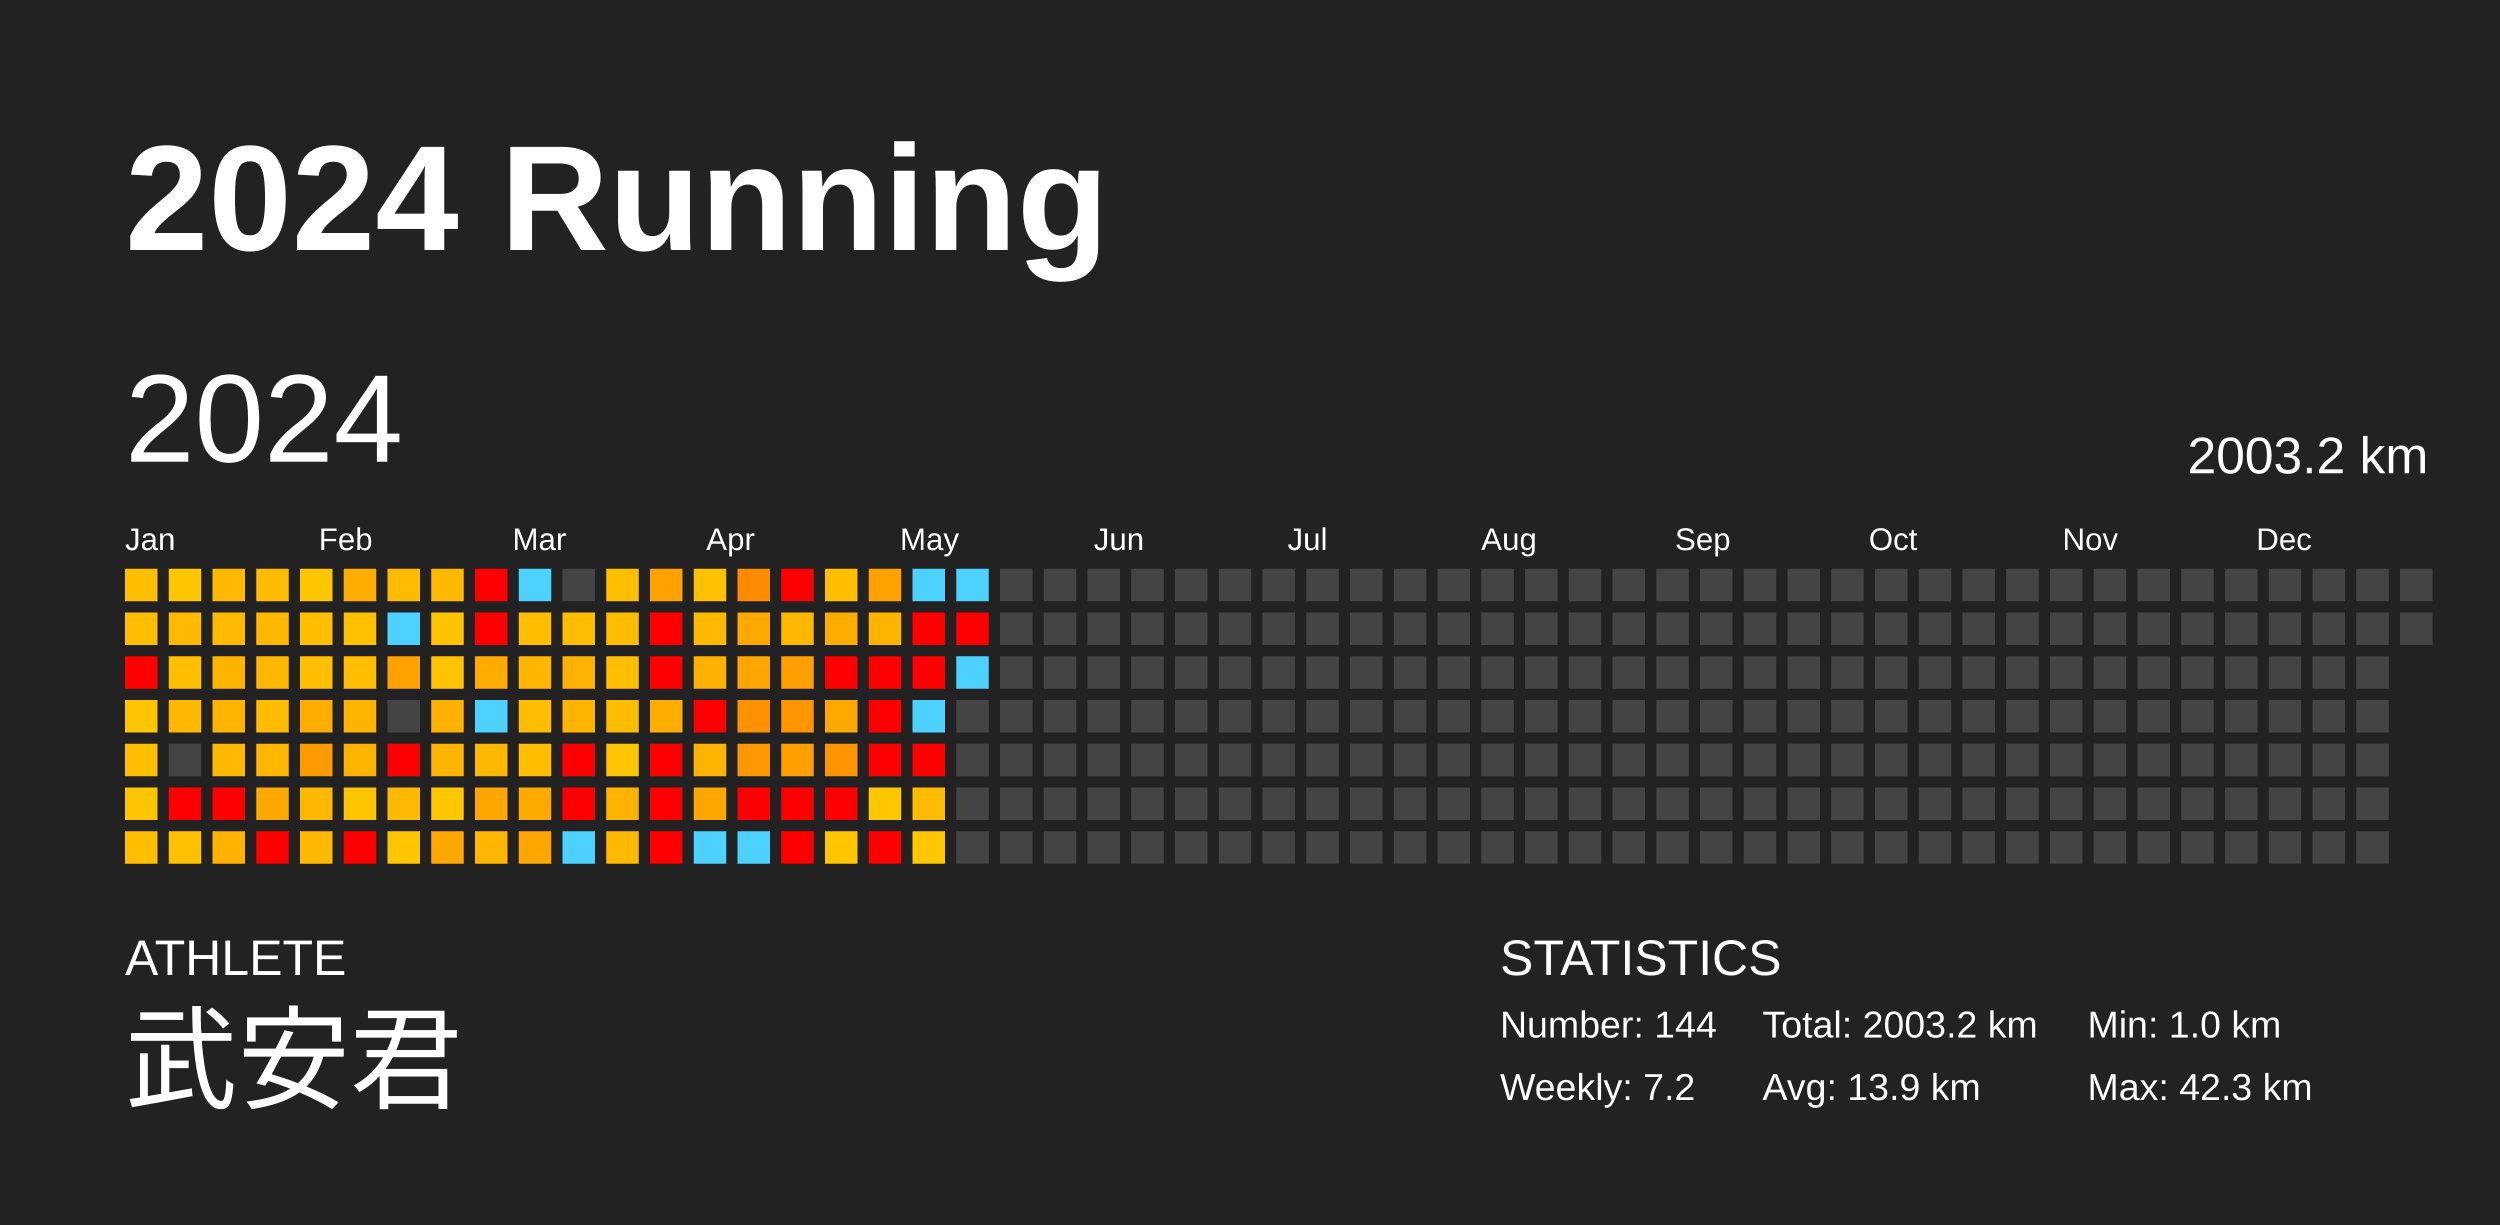
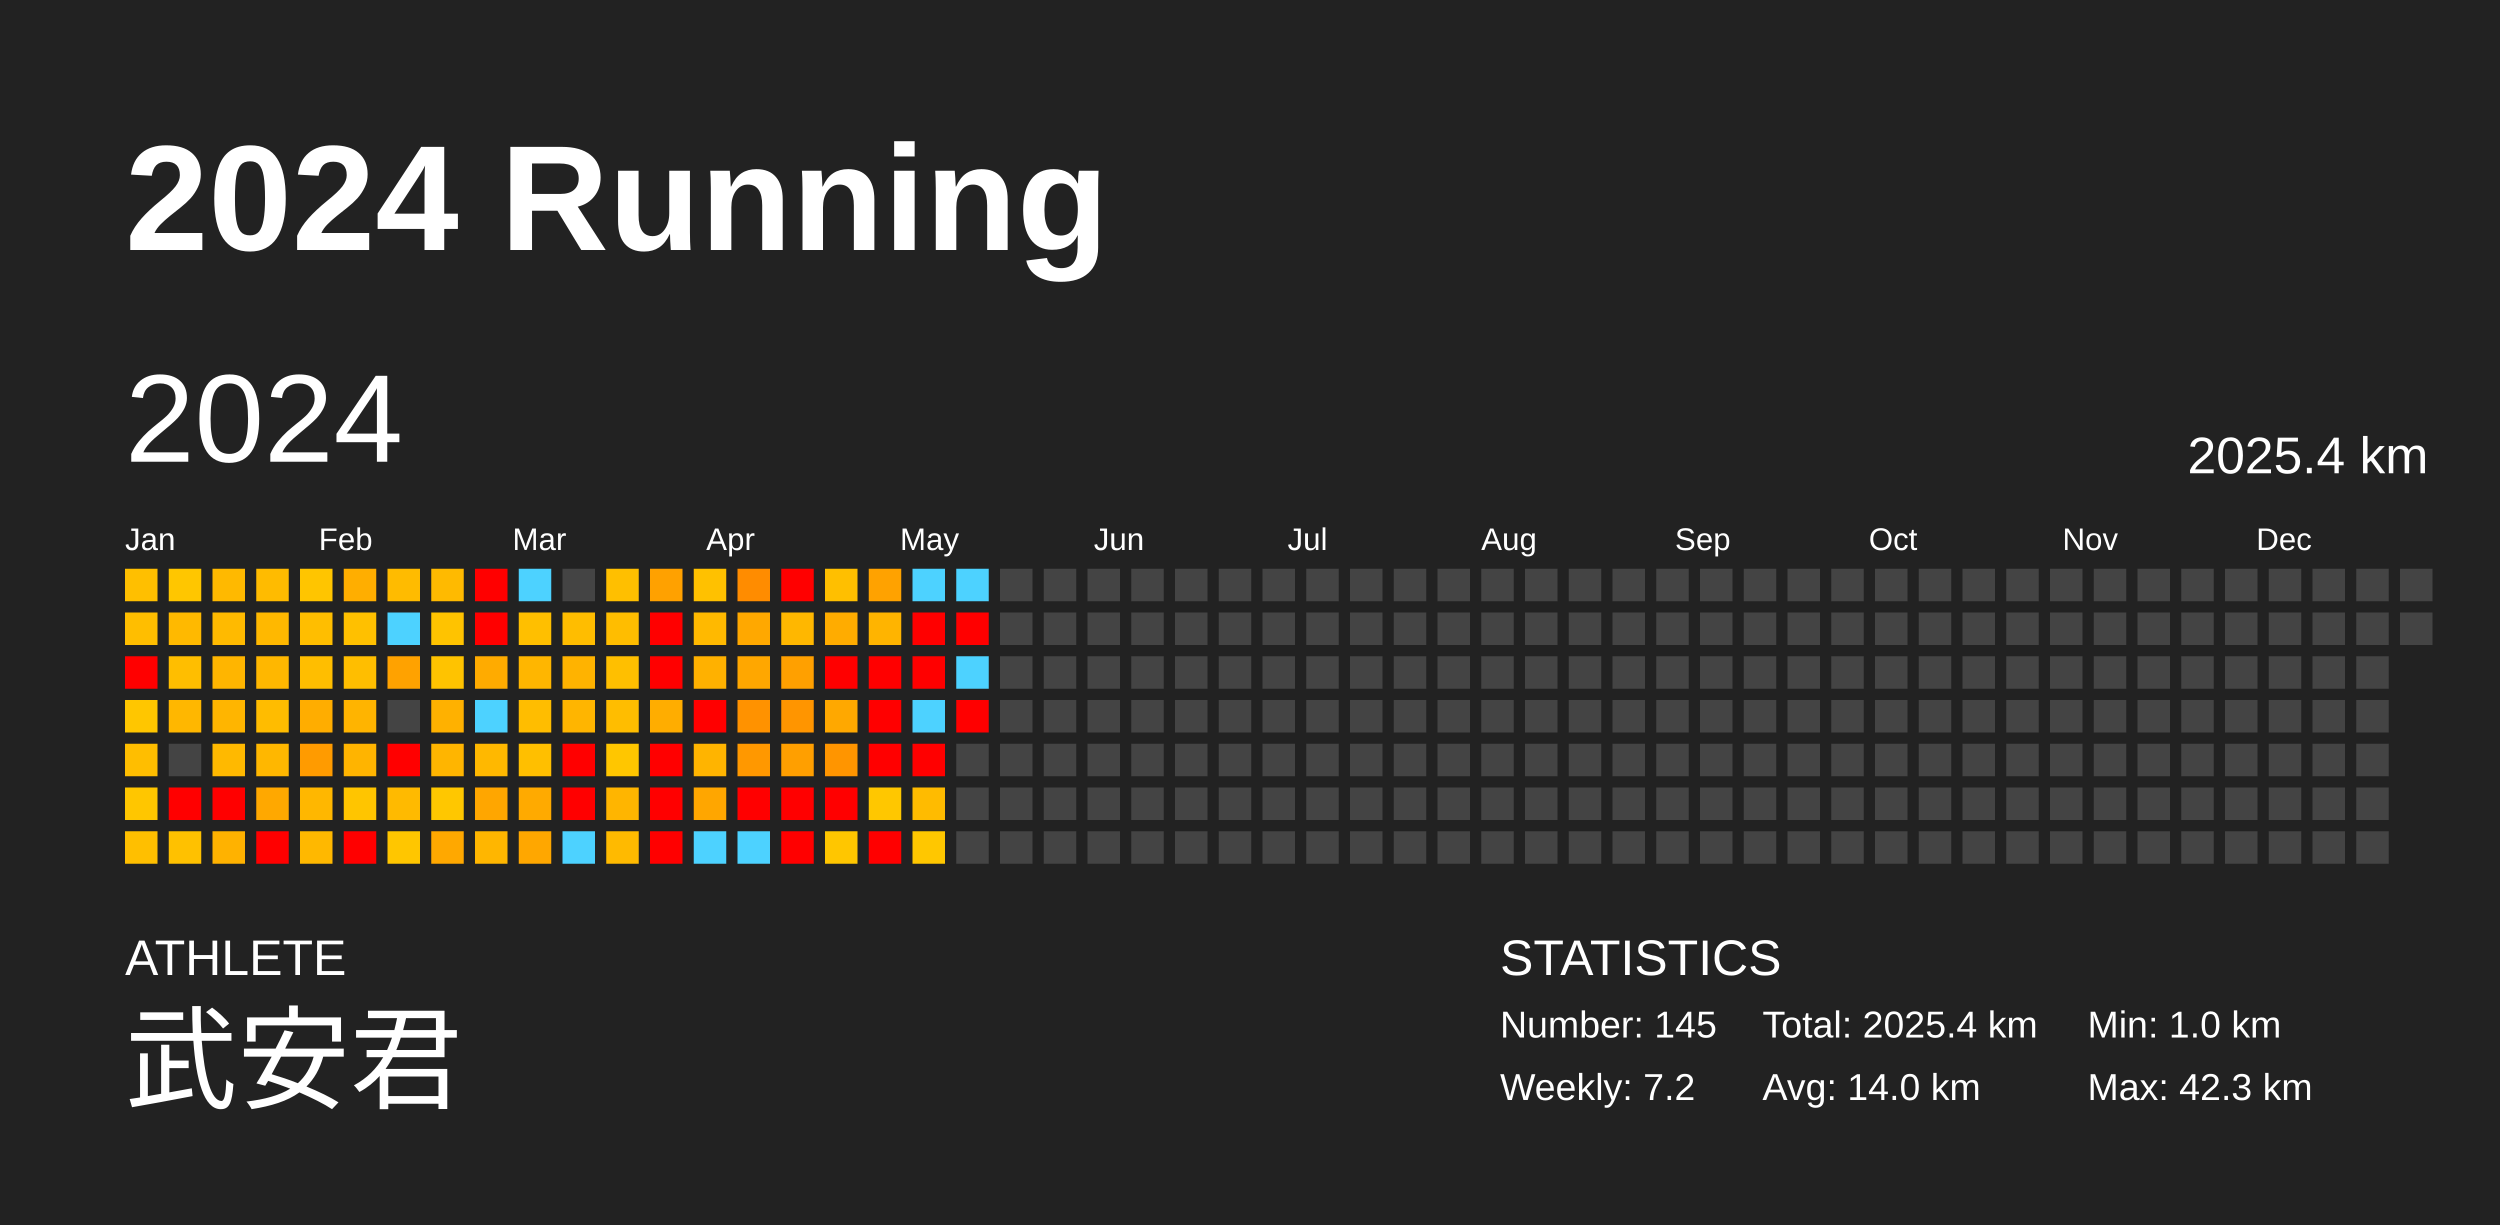
<svg xmlns="http://www.w3.org/2000/svg" baseProfile="full" height="98mm" version="1.1" viewBox="0,0,200,98" width="200mm">
  <defs />
  <rect fill="#222222" height="98" width="200" x="0" y="0" />
  <text fill="#FFFFFF" style="font-size:12px; font-family:Arial; font-weight:bold;" x="10" y="20">2024 Running</text>
  <text fill="#FFFFFF" style="font-size:4px; font-family:Arial" x="10" y="78">ATHLETE</text>
  <text fill="#FFFFFF" style="font-size:9px; font-family:Arial" x="10" y="88">武安君</text>
  <text fill="#FFFFFF" style="font-size:4px; font-family:Arial" x="120" y="78">STATISTICS</text>
-   <text fill="#FFFFFF" style="font-size:3px; font-family:Arial" x="120" y="83">Number: 144</text>
+   <text fill="#FFFFFF" style="font-size:3px; font-family:Arial" x="120" y="83">Number: 145</text>
  <text fill="#FFFFFF" style="font-size:3px; font-family:Arial" x="120" y="88">Weekly: 7.2</text>
-   <text fill="#FFFFFF" style="font-size:3px; font-family:Arial" x="141" y="83">Total: 2003.2 km</text>
-   <text fill="#FFFFFF" style="font-size:3px; font-family:Arial" x="141" y="88">Avg: 13.9 km</text>
+   <text fill="#FFFFFF" style="font-size:3px; font-family:Arial" x="141" y="83">Total: 2025.4 km</text>
+   <text fill="#FFFFFF" style="font-size:3px; font-family:Arial" x="141" y="88">Avg: 14.0 km</text>
  <text fill="#FFFFFF" style="font-size:3px; font-family:Arial" x="167" y="83">Min: 1.0 km</text>
  <text fill="#FFFFFF" style="font-size:3px; font-family:Arial" x="167" y="88">Max: 42.3 km</text>
  <text dominant-baseline="hanging" fill="#FFFFFF" style="font-size:10.0px; font-family:Arial;" x="10" y="30">2024</text>
-   <text dominant-baseline="hanging" fill="#FFFFFF" style="font-size:4.125px; font-family:Arial;" x="175" y="35">2003.2 km</text>
+   <text dominant-baseline="hanging" fill="#FFFFFF" style="font-size:4.125px; font-family:Arial;" x="175" y="35">2025.4 km</text>
  <text fill="#FFFFFF" style="font-size:2.5px; font-family:Arial" x="10.0" y="44">Jan</text>
  <text fill="#FFFFFF" style="font-size:2.5px; font-family:Arial" x="25.5" y="44">Feb</text>
  <text fill="#FFFFFF" style="font-size:2.5px; font-family:Arial" x="41.0" y="44">Mar</text>
  <text fill="#FFFFFF" style="font-size:2.5px; font-family:Arial" x="56.5" y="44">Apr</text>
  <text fill="#FFFFFF" style="font-size:2.5px; font-family:Arial" x="72.0" y="44">May</text>
  <text fill="#FFFFFF" style="font-size:2.5px; font-family:Arial" x="87.5" y="44">Jun</text>
  <text fill="#FFFFFF" style="font-size:2.5px; font-family:Arial" x="103.0" y="44">Jul</text>
  <text fill="#FFFFFF" style="font-size:2.5px; font-family:Arial" x="118.5" y="44">Aug</text>
  <text fill="#FFFFFF" style="font-size:2.5px; font-family:Arial" x="134.0" y="44">Sep</text>
  <text fill="#FFFFFF" style="font-size:2.5px; font-family:Arial" x="149.5" y="44">Oct</text>
  <text fill="#FFFFFF" style="font-size:2.5px; font-family:Arial" x="165.0" y="44">Nov</text>
  <text fill="#FFFFFF" style="font-size:2.5px; font-family:Arial" x="180.5" y="44">Dec</text>
  <rect fill="#ffbf00" height="2.6" width="2.6" x="10.0" y="45.5" />
  <rect fill="#ffbe00" height="2.6" width="2.6" x="10.0" y="49.0" />
  <rect fill="red" height="2.6" width="2.6" x="10.0" y="52.5" />
  <rect fill="#ffc600" height="2.6" width="2.6" x="10.0" y="56.0" />
  <rect fill="#ffbe00" height="2.6" width="2.6" x="10.0" y="59.5" />
  <rect fill="#ffc600" height="2.6" width="2.6" x="10.0" y="63.0" />
  <rect fill="#ffbf00" height="2.6" width="2.6" x="10.0" y="66.5" />
  <rect fill="#ffc600" height="2.6" width="2.6" x="13.5" y="45.5" />
  <rect fill="#ffb900" height="2.6" width="2.6" x="13.5" y="49.0" />
  <rect fill="#ffbe00" height="2.6" width="2.6" x="13.5" y="52.5" />
  <rect fill="#ffb700" height="2.6" width="2.6" x="13.5" y="56.0" />
  <rect fill="#444444" height="2.6" width="2.6" x="13.5" y="59.5" />
  <rect fill="red" height="2.6" width="2.6" x="13.5" y="63.0" />
  <rect fill="#ffc100" height="2.6" width="2.6" x="13.5" y="66.5" />
  <rect fill="#ffb900" height="2.6" width="2.6" x="17.0" y="45.5" />
  <rect fill="#ffba00" height="2.6" width="2.6" x="17.0" y="49.0" />
  <rect fill="#ffb500" height="2.6" width="2.6" x="17.0" y="52.5" />
  <rect fill="#ffb500" height="2.6" width="2.6" x="17.0" y="56.0" />
  <rect fill="#ffb900" height="2.6" width="2.6" x="17.0" y="59.5" />
  <rect fill="red" height="2.6" width="2.6" x="17.0" y="63.0" />
  <rect fill="#ffb200" height="2.6" width="2.6" x="17.0" y="66.5" />
  <rect fill="#ffbb00" height="2.6" width="2.6" x="20.5" y="45.5" />
  <rect fill="#ffb800" height="2.6" width="2.6" x="20.5" y="49.0" />
  <rect fill="#ffb700" height="2.6" width="2.6" x="20.5" y="52.5" />
  <rect fill="#ffbc00" height="2.6" width="2.6" x="20.5" y="56.0" />
  <rect fill="#ffb700" height="2.6" width="2.6" x="20.5" y="59.5" />
  <rect fill="#ffa800" height="2.6" width="2.6" x="20.5" y="63.0" />
  <rect fill="red" height="2.6" width="2.6" x="20.5" y="66.5" />
  <rect fill="#ffc500" height="2.6" width="2.6" x="24.0" y="45.5" />
  <rect fill="#ffbe00" height="2.6" width="2.6" x="24.0" y="49.0" />
  <rect fill="#ffbe00" height="2.6" width="2.6" x="24.0" y="52.5" />
  <rect fill="#ffad00" height="2.6" width="2.6" x="24.0" y="56.0" />
  <rect fill="#ff9b00" height="2.6" width="2.6" x="24.0" y="59.5" />
  <rect fill="#ffb700" height="2.6" width="2.6" x="24.0" y="63.0" />
  <rect fill="#ffb800" height="2.6" width="2.6" x="24.0" y="66.5" />
  <rect fill="#ffae00" height="2.6" width="2.6" x="27.5" y="45.5" />
  <rect fill="#ffc000" height="2.6" width="2.6" x="27.5" y="49.0" />
  <rect fill="#ffbe00" height="2.6" width="2.6" x="27.5" y="52.5" />
  <rect fill="#ffb400" height="2.6" width="2.6" x="27.5" y="56.0" />
  <rect fill="#ffb400" height="2.6" width="2.6" x="27.5" y="59.5" />
  <rect fill="#ffc500" height="2.6" width="2.6" x="27.5" y="63.0" />
  <rect fill="red" height="2.6" width="2.6" x="27.5" y="66.5" />
  <rect fill="#ffbb00" height="2.6" width="2.6" x="31.0" y="45.5" />
  <rect fill="#4dd2ff" height="2.6" width="2.6" x="31.0" y="49.0" />
  <rect fill="#ffa200" height="2.6" width="2.6" x="31.0" y="52.5" />
  <rect fill="#444444" height="2.6" width="2.6" x="31.0" y="56.0" />
  <rect fill="red" height="2.6" width="2.6" x="31.0" y="59.5" />
  <rect fill="#ffba00" height="2.6" width="2.6" x="31.0" y="63.0" />
  <rect fill="#ffc600" height="2.6" width="2.6" x="31.0" y="66.5" />
  <rect fill="#ffba00" height="2.6" width="2.6" x="34.5" y="45.5" />
  <rect fill="#ffc300" height="2.6" width="2.6" x="34.5" y="49.0" />
  <rect fill="#ffc300" height="2.6" width="2.6" x="34.5" y="52.5" />
  <rect fill="#ffb100" height="2.6" width="2.6" x="34.5" y="56.0" />
  <rect fill="#ffb500" height="2.6" width="2.6" x="34.5" y="59.5" />
  <rect fill="#ffc700" height="2.6" width="2.6" x="34.5" y="63.0" />
  <rect fill="#ffa800" height="2.6" width="2.6" x="34.5" y="66.5" />
  <rect fill="red" height="2.6" width="2.6" x="38.0" y="45.5" />
  <rect fill="red" height="2.6" width="2.6" x="38.0" y="49.0" />
  <rect fill="#ffab00" height="2.6" width="2.6" x="38.0" y="52.5" />
  <rect fill="#4dd2ff" height="2.6" width="2.6" x="38.0" y="56.0" />
  <rect fill="#ffb800" height="2.6" width="2.6" x="38.0" y="59.5" />
  <rect fill="#ffa600" height="2.6" width="2.6" x="38.0" y="63.0" />
  <rect fill="#ffb600" height="2.6" width="2.6" x="38.0" y="66.5" />
  <rect fill="#4dd2ff" height="2.6" width="2.6" x="41.5" y="45.5" />
  <rect fill="#ffbf00" height="2.6" width="2.6" x="41.5" y="49.0" />
  <rect fill="#ffb600" height="2.6" width="2.6" x="41.5" y="52.5" />
  <rect fill="#ffbd00" height="2.6" width="2.6" x="41.5" y="56.0" />
  <rect fill="#ffbf00" height="2.6" width="2.6" x="41.5" y="59.5" />
  <rect fill="#ffaa00" height="2.6" width="2.6" x="41.5" y="63.0" />
  <rect fill="#ffa700" height="2.6" width="2.6" x="41.5" y="66.5" />
  <rect fill="#444444" height="2.6" width="2.6" x="45.0" y="45.5" />
  <rect fill="#ffbd00" height="2.6" width="2.6" x="45.0" y="49.0" />
  <rect fill="#ffb300" height="2.6" width="2.6" x="45.0" y="52.5" />
  <rect fill="#ffb500" height="2.6" width="2.6" x="45.0" y="56.0" />
  <rect fill="red" height="2.6" width="2.6" x="45.0" y="59.5" />
  <rect fill="red" height="2.6" width="2.6" x="45.0" y="63.0" />
  <rect fill="#4dd2ff" height="2.6" width="2.6" x="45.0" y="66.5" />
  <rect fill="#ffbf00" height="2.6" width="2.6" x="48.5" y="45.5" />
  <rect fill="#ffbd00" height="2.6" width="2.6" x="48.5" y="49.0" />
  <rect fill="#ffbf00" height="2.6" width="2.6" x="48.5" y="52.5" />
  <rect fill="#ffbd00" height="2.6" width="2.6" x="48.5" y="56.0" />
  <rect fill="#ffc600" height="2.6" width="2.6" x="48.5" y="59.5" />
  <rect fill="#ffb500" height="2.6" width="2.6" x="48.5" y="63.0" />
  <rect fill="#ffba00" height="2.6" width="2.6" x="48.5" y="66.5" />
  <rect fill="#ffa100" height="2.6" width="2.6" x="52.0" y="45.5" />
  <rect fill="red" height="2.6" width="2.6" x="52.0" y="49.0" />
  <rect fill="red" height="2.6" width="2.6" x="52.0" y="52.5" />
  <rect fill="#ffad00" height="2.6" width="2.6" x="52.0" y="56.0" />
  <rect fill="red" height="2.6" width="2.6" x="52.0" y="59.5" />
  <rect fill="red" height="2.6" width="2.6" x="52.0" y="63.0" />
  <rect fill="red" height="2.6" width="2.6" x="52.0" y="66.5" />
  <rect fill="#ffc100" height="2.6" width="2.6" x="55.5" y="45.5" />
  <rect fill="#ffb900" height="2.6" width="2.6" x="55.5" y="49.0" />
  <rect fill="#ffb100" height="2.6" width="2.6" x="55.5" y="52.5" />
  <rect fill="red" height="2.6" width="2.6" x="55.5" y="56.0" />
  <rect fill="#ffb400" height="2.6" width="2.6" x="55.5" y="59.5" />
  <rect fill="#ffa600" height="2.6" width="2.6" x="55.5" y="63.0" />
  <rect fill="#4dd2ff" height="2.6" width="2.6" x="55.5" y="66.5" />
  <rect fill="#ff8c00" height="2.6" width="2.6" x="59.0" y="45.5" />
  <rect fill="#ffa800" height="2.6" width="2.6" x="59.0" y="49.0" />
  <rect fill="#ffa700" height="2.6" width="2.6" x="59.0" y="52.5" />
  <rect fill="#ff9200" height="2.6" width="2.6" x="59.0" y="56.0" />
  <rect fill="#ff9800" height="2.6" width="2.6" x="59.0" y="59.5" />
  <rect fill="red" height="2.6" width="2.6" x="59.0" y="63.0" />
  <rect fill="#4dd2ff" height="2.6" width="2.6" x="59.0" y="66.5" />
  <rect fill="red" height="2.6" width="2.6" x="62.5" y="45.5" />
  <rect fill="#ffb700" height="2.6" width="2.6" x="62.5" y="49.0" />
  <rect fill="#ffa000" height="2.6" width="2.6" x="62.5" y="52.5" />
  <rect fill="#ff9500" height="2.6" width="2.6" x="62.5" y="56.0" />
  <rect fill="#ff9f00" height="2.6" width="2.6" x="62.5" y="59.5" />
  <rect fill="red" height="2.6" width="2.6" x="62.5" y="63.0" />
  <rect fill="red" height="2.6" width="2.6" x="62.5" y="66.5" />
  <rect fill="#ffbf00" height="2.6" width="2.6" x="66.0" y="45.5" />
  <rect fill="#ffac00" height="2.6" width="2.6" x="66.0" y="49.0" />
  <rect fill="red" height="2.6" width="2.6" x="66.0" y="52.5" />
  <rect fill="#ffa800" height="2.6" width="2.6" x="66.0" y="56.0" />
  <rect fill="#ff9500" height="2.6" width="2.6" x="66.0" y="59.5" />
  <rect fill="red" height="2.6" width="2.6" x="66.0" y="63.0" />
  <rect fill="#ffc600" height="2.6" width="2.6" x="66.0" y="66.5" />
  <rect fill="#ffa200" height="2.6" width="2.6" x="69.5" y="45.5" />
  <rect fill="#ffb400" height="2.6" width="2.6" x="69.5" y="49.0" />
  <rect fill="red" height="2.6" width="2.6" x="69.5" y="52.5" />
  <rect fill="red" height="2.6" width="2.6" x="69.5" y="56.0" />
  <rect fill="red" height="2.6" width="2.6" x="69.5" y="59.5" />
  <rect fill="#ffc700" height="2.6" width="2.6" x="69.5" y="63.0" />
  <rect fill="red" height="2.6" width="2.6" x="69.5" y="66.5" />
  <rect fill="#4dd2ff" height="2.6" width="2.6" x="73.0" y="45.5" />
  <rect fill="red" height="2.6" width="2.6" x="73.0" y="49.0" />
  <rect fill="red" height="2.6" width="2.6" x="73.0" y="52.5" />
  <rect fill="#4dd2ff" height="2.6" width="2.6" x="73.0" y="56.0" />
  <rect fill="red" height="2.6" width="2.6" x="73.0" y="59.5" />
  <rect fill="#ffbb00" height="2.6" width="2.6" x="73.0" y="63.0" />
  <rect fill="#ffc700" height="2.6" width="2.6" x="73.0" y="66.5" />
  <rect fill="#4dd2ff" height="2.6" width="2.6" x="76.5" y="45.5" />
  <rect fill="red" height="2.6" width="2.6" x="76.5" y="49.0" />
  <rect fill="#4dd2ff" height="2.6" width="2.6" x="76.5" y="52.5" />
-   <rect fill="#444444" height="2.6" width="2.6" x="76.5" y="56.0" />
+   <rect fill="red" height="2.6" width="2.6" x="76.5" y="56.0" />
  <rect fill="#444444" height="2.6" width="2.6" x="76.5" y="59.5" />
  <rect fill="#444444" height="2.6" width="2.6" x="76.5" y="63.0" />
  <rect fill="#444444" height="2.6" width="2.6" x="76.5" y="66.5" />
  <rect fill="#444444" height="2.6" width="2.6" x="80.0" y="45.5" />
  <rect fill="#444444" height="2.6" width="2.6" x="80.0" y="49.0" />
  <rect fill="#444444" height="2.6" width="2.6" x="80.0" y="52.5" />
  <rect fill="#444444" height="2.6" width="2.6" x="80.0" y="56.0" />
  <rect fill="#444444" height="2.6" width="2.6" x="80.0" y="59.5" />
  <rect fill="#444444" height="2.6" width="2.6" x="80.0" y="63.0" />
  <rect fill="#444444" height="2.6" width="2.6" x="80.0" y="66.5" />
  <rect fill="#444444" height="2.6" width="2.6" x="83.5" y="45.5" />
  <rect fill="#444444" height="2.6" width="2.6" x="83.5" y="49.0" />
  <rect fill="#444444" height="2.6" width="2.6" x="83.5" y="52.5" />
  <rect fill="#444444" height="2.6" width="2.6" x="83.5" y="56.0" />
  <rect fill="#444444" height="2.6" width="2.6" x="83.5" y="59.5" />
  <rect fill="#444444" height="2.6" width="2.6" x="83.5" y="63.0" />
  <rect fill="#444444" height="2.6" width="2.6" x="83.5" y="66.5" />
  <rect fill="#444444" height="2.6" width="2.6" x="87.0" y="45.5" />
  <rect fill="#444444" height="2.6" width="2.6" x="87.0" y="49.0" />
  <rect fill="#444444" height="2.6" width="2.6" x="87.0" y="52.5" />
  <rect fill="#444444" height="2.6" width="2.6" x="87.0" y="56.0" />
  <rect fill="#444444" height="2.6" width="2.6" x="87.0" y="59.5" />
  <rect fill="#444444" height="2.6" width="2.6" x="87.0" y="63.0" />
  <rect fill="#444444" height="2.6" width="2.6" x="87.0" y="66.5" />
  <rect fill="#444444" height="2.6" width="2.6" x="90.5" y="45.5" />
  <rect fill="#444444" height="2.6" width="2.6" x="90.5" y="49.0" />
  <rect fill="#444444" height="2.6" width="2.6" x="90.5" y="52.5" />
  <rect fill="#444444" height="2.6" width="2.6" x="90.5" y="56.0" />
  <rect fill="#444444" height="2.6" width="2.6" x="90.5" y="59.5" />
  <rect fill="#444444" height="2.6" width="2.6" x="90.5" y="63.0" />
  <rect fill="#444444" height="2.6" width="2.6" x="90.5" y="66.5" />
  <rect fill="#444444" height="2.6" width="2.6" x="94.0" y="45.5" />
  <rect fill="#444444" height="2.6" width="2.6" x="94.0" y="49.0" />
  <rect fill="#444444" height="2.6" width="2.6" x="94.0" y="52.5" />
  <rect fill="#444444" height="2.6" width="2.6" x="94.0" y="56.0" />
  <rect fill="#444444" height="2.6" width="2.6" x="94.0" y="59.5" />
  <rect fill="#444444" height="2.6" width="2.6" x="94.0" y="63.0" />
  <rect fill="#444444" height="2.6" width="2.6" x="94.0" y="66.5" />
  <rect fill="#444444" height="2.6" width="2.6" x="97.5" y="45.5" />
  <rect fill="#444444" height="2.6" width="2.6" x="97.5" y="49.0" />
  <rect fill="#444444" height="2.6" width="2.6" x="97.5" y="52.5" />
  <rect fill="#444444" height="2.6" width="2.6" x="97.5" y="56.0" />
  <rect fill="#444444" height="2.6" width="2.6" x="97.5" y="59.5" />
  <rect fill="#444444" height="2.6" width="2.6" x="97.5" y="63.0" />
  <rect fill="#444444" height="2.6" width="2.6" x="97.5" y="66.5" />
  <rect fill="#444444" height="2.6" width="2.6" x="101.0" y="45.5" />
  <rect fill="#444444" height="2.6" width="2.6" x="101.0" y="49.0" />
  <rect fill="#444444" height="2.6" width="2.6" x="101.0" y="52.5" />
  <rect fill="#444444" height="2.6" width="2.6" x="101.0" y="56.0" />
  <rect fill="#444444" height="2.6" width="2.6" x="101.0" y="59.5" />
  <rect fill="#444444" height="2.6" width="2.6" x="101.0" y="63.0" />
  <rect fill="#444444" height="2.6" width="2.6" x="101.0" y="66.5" />
  <rect fill="#444444" height="2.6" width="2.6" x="104.5" y="45.5" />
  <rect fill="#444444" height="2.6" width="2.6" x="104.5" y="49.0" />
  <rect fill="#444444" height="2.6" width="2.6" x="104.5" y="52.5" />
  <rect fill="#444444" height="2.6" width="2.6" x="104.5" y="56.0" />
  <rect fill="#444444" height="2.6" width="2.6" x="104.5" y="59.5" />
  <rect fill="#444444" height="2.6" width="2.6" x="104.5" y="63.0" />
  <rect fill="#444444" height="2.6" width="2.6" x="104.5" y="66.5" />
  <rect fill="#444444" height="2.6" width="2.6" x="108.0" y="45.5" />
  <rect fill="#444444" height="2.6" width="2.6" x="108.0" y="49.0" />
  <rect fill="#444444" height="2.6" width="2.6" x="108.0" y="52.5" />
  <rect fill="#444444" height="2.6" width="2.6" x="108.0" y="56.0" />
  <rect fill="#444444" height="2.6" width="2.6" x="108.0" y="59.5" />
  <rect fill="#444444" height="2.6" width="2.6" x="108.0" y="63.0" />
  <rect fill="#444444" height="2.6" width="2.6" x="108.0" y="66.5" />
  <rect fill="#444444" height="2.6" width="2.6" x="111.5" y="45.5" />
  <rect fill="#444444" height="2.6" width="2.6" x="111.5" y="49.0" />
  <rect fill="#444444" height="2.6" width="2.6" x="111.5" y="52.5" />
  <rect fill="#444444" height="2.6" width="2.6" x="111.5" y="56.0" />
  <rect fill="#444444" height="2.6" width="2.6" x="111.5" y="59.5" />
  <rect fill="#444444" height="2.6" width="2.6" x="111.5" y="63.0" />
  <rect fill="#444444" height="2.6" width="2.6" x="111.5" y="66.5" />
  <rect fill="#444444" height="2.6" width="2.6" x="115.0" y="45.5" />
  <rect fill="#444444" height="2.6" width="2.6" x="115.0" y="49.0" />
  <rect fill="#444444" height="2.6" width="2.6" x="115.0" y="52.5" />
  <rect fill="#444444" height="2.6" width="2.6" x="115.0" y="56.0" />
  <rect fill="#444444" height="2.6" width="2.6" x="115.0" y="59.5" />
  <rect fill="#444444" height="2.6" width="2.6" x="115.0" y="63.0" />
  <rect fill="#444444" height="2.6" width="2.6" x="115.0" y="66.5" />
  <rect fill="#444444" height="2.6" width="2.6" x="118.5" y="45.5" />
  <rect fill="#444444" height="2.6" width="2.6" x="118.5" y="49.0" />
  <rect fill="#444444" height="2.6" width="2.6" x="118.5" y="52.5" />
  <rect fill="#444444" height="2.6" width="2.6" x="118.5" y="56.0" />
  <rect fill="#444444" height="2.6" width="2.6" x="118.5" y="59.5" />
  <rect fill="#444444" height="2.6" width="2.6" x="118.5" y="63.0" />
  <rect fill="#444444" height="2.6" width="2.6" x="118.5" y="66.5" />
  <rect fill="#444444" height="2.6" width="2.6" x="122.0" y="45.5" />
  <rect fill="#444444" height="2.6" width="2.6" x="122.0" y="49.0" />
  <rect fill="#444444" height="2.6" width="2.6" x="122.0" y="52.5" />
  <rect fill="#444444" height="2.6" width="2.6" x="122.0" y="56.0" />
  <rect fill="#444444" height="2.6" width="2.6" x="122.0" y="59.5" />
  <rect fill="#444444" height="2.6" width="2.6" x="122.0" y="63.0" />
  <rect fill="#444444" height="2.6" width="2.6" x="122.0" y="66.5" />
  <rect fill="#444444" height="2.6" width="2.6" x="125.5" y="45.5" />
  <rect fill="#444444" height="2.6" width="2.6" x="125.5" y="49.0" />
  <rect fill="#444444" height="2.6" width="2.6" x="125.5" y="52.5" />
  <rect fill="#444444" height="2.6" width="2.6" x="125.5" y="56.0" />
  <rect fill="#444444" height="2.6" width="2.6" x="125.5" y="59.5" />
  <rect fill="#444444" height="2.6" width="2.6" x="125.5" y="63.0" />
  <rect fill="#444444" height="2.6" width="2.6" x="125.5" y="66.5" />
  <rect fill="#444444" height="2.6" width="2.6" x="129.0" y="45.5" />
  <rect fill="#444444" height="2.6" width="2.6" x="129.0" y="49.0" />
  <rect fill="#444444" height="2.6" width="2.6" x="129.0" y="52.5" />
  <rect fill="#444444" height="2.6" width="2.6" x="129.0" y="56.0" />
  <rect fill="#444444" height="2.6" width="2.6" x="129.0" y="59.5" />
  <rect fill="#444444" height="2.6" width="2.6" x="129.0" y="63.0" />
  <rect fill="#444444" height="2.6" width="2.6" x="129.0" y="66.5" />
  <rect fill="#444444" height="2.6" width="2.6" x="132.5" y="45.5" />
  <rect fill="#444444" height="2.6" width="2.6" x="132.5" y="49.0" />
  <rect fill="#444444" height="2.6" width="2.6" x="132.5" y="52.5" />
  <rect fill="#444444" height="2.6" width="2.6" x="132.5" y="56.0" />
  <rect fill="#444444" height="2.6" width="2.6" x="132.5" y="59.5" />
  <rect fill="#444444" height="2.6" width="2.6" x="132.5" y="63.0" />
  <rect fill="#444444" height="2.6" width="2.6" x="132.5" y="66.5" />
  <rect fill="#444444" height="2.6" width="2.6" x="136.0" y="45.5" />
  <rect fill="#444444" height="2.6" width="2.6" x="136.0" y="49.0" />
  <rect fill="#444444" height="2.6" width="2.6" x="136.0" y="52.5" />
  <rect fill="#444444" height="2.6" width="2.6" x="136.0" y="56.0" />
  <rect fill="#444444" height="2.6" width="2.6" x="136.0" y="59.5" />
  <rect fill="#444444" height="2.6" width="2.6" x="136.0" y="63.0" />
  <rect fill="#444444" height="2.6" width="2.6" x="136.0" y="66.5" />
  <rect fill="#444444" height="2.6" width="2.6" x="139.5" y="45.5" />
  <rect fill="#444444" height="2.6" width="2.6" x="139.5" y="49.0" />
  <rect fill="#444444" height="2.6" width="2.6" x="139.5" y="52.5" />
  <rect fill="#444444" height="2.6" width="2.6" x="139.5" y="56.0" />
  <rect fill="#444444" height="2.6" width="2.6" x="139.5" y="59.5" />
  <rect fill="#444444" height="2.6" width="2.6" x="139.5" y="63.0" />
  <rect fill="#444444" height="2.6" width="2.6" x="139.5" y="66.5" />
  <rect fill="#444444" height="2.6" width="2.6" x="143.0" y="45.5" />
  <rect fill="#444444" height="2.6" width="2.6" x="143.0" y="49.0" />
  <rect fill="#444444" height="2.6" width="2.6" x="143.0" y="52.5" />
  <rect fill="#444444" height="2.6" width="2.6" x="143.0" y="56.0" />
  <rect fill="#444444" height="2.6" width="2.6" x="143.0" y="59.5" />
  <rect fill="#444444" height="2.6" width="2.6" x="143.0" y="63.0" />
  <rect fill="#444444" height="2.6" width="2.6" x="143.0" y="66.5" />
  <rect fill="#444444" height="2.6" width="2.6" x="146.5" y="45.5" />
  <rect fill="#444444" height="2.6" width="2.6" x="146.5" y="49.0" />
  <rect fill="#444444" height="2.6" width="2.6" x="146.5" y="52.5" />
  <rect fill="#444444" height="2.6" width="2.6" x="146.5" y="56.0" />
  <rect fill="#444444" height="2.6" width="2.6" x="146.5" y="59.5" />
  <rect fill="#444444" height="2.6" width="2.6" x="146.5" y="63.0" />
  <rect fill="#444444" height="2.6" width="2.6" x="146.5" y="66.5" />
  <rect fill="#444444" height="2.6" width="2.6" x="150.0" y="45.5" />
  <rect fill="#444444" height="2.6" width="2.6" x="150.0" y="49.0" />
  <rect fill="#444444" height="2.6" width="2.6" x="150.0" y="52.5" />
  <rect fill="#444444" height="2.6" width="2.6" x="150.0" y="56.0" />
  <rect fill="#444444" height="2.6" width="2.6" x="150.0" y="59.5" />
  <rect fill="#444444" height="2.6" width="2.6" x="150.0" y="63.0" />
  <rect fill="#444444" height="2.6" width="2.6" x="150.0" y="66.5" />
  <rect fill="#444444" height="2.6" width="2.6" x="153.5" y="45.5" />
  <rect fill="#444444" height="2.6" width="2.6" x="153.5" y="49.0" />
  <rect fill="#444444" height="2.6" width="2.6" x="153.5" y="52.5" />
  <rect fill="#444444" height="2.6" width="2.6" x="153.5" y="56.0" />
  <rect fill="#444444" height="2.6" width="2.6" x="153.5" y="59.5" />
  <rect fill="#444444" height="2.6" width="2.6" x="153.5" y="63.0" />
  <rect fill="#444444" height="2.6" width="2.6" x="153.5" y="66.5" />
  <rect fill="#444444" height="2.6" width="2.6" x="157.0" y="45.5" />
  <rect fill="#444444" height="2.6" width="2.6" x="157.0" y="49.0" />
  <rect fill="#444444" height="2.6" width="2.6" x="157.0" y="52.5" />
  <rect fill="#444444" height="2.6" width="2.6" x="157.0" y="56.0" />
  <rect fill="#444444" height="2.6" width="2.6" x="157.0" y="59.5" />
  <rect fill="#444444" height="2.6" width="2.6" x="157.0" y="63.0" />
  <rect fill="#444444" height="2.6" width="2.6" x="157.0" y="66.5" />
  <rect fill="#444444" height="2.6" width="2.6" x="160.5" y="45.5" />
  <rect fill="#444444" height="2.6" width="2.6" x="160.5" y="49.0" />
  <rect fill="#444444" height="2.6" width="2.6" x="160.5" y="52.5" />
  <rect fill="#444444" height="2.6" width="2.6" x="160.5" y="56.0" />
  <rect fill="#444444" height="2.6" width="2.6" x="160.5" y="59.5" />
  <rect fill="#444444" height="2.6" width="2.6" x="160.5" y="63.0" />
  <rect fill="#444444" height="2.6" width="2.6" x="160.5" y="66.5" />
  <rect fill="#444444" height="2.6" width="2.6" x="164.0" y="45.5" />
  <rect fill="#444444" height="2.6" width="2.6" x="164.0" y="49.0" />
  <rect fill="#444444" height="2.6" width="2.6" x="164.0" y="52.5" />
  <rect fill="#444444" height="2.6" width="2.6" x="164.0" y="56.0" />
  <rect fill="#444444" height="2.6" width="2.6" x="164.0" y="59.5" />
  <rect fill="#444444" height="2.6" width="2.6" x="164.0" y="63.0" />
  <rect fill="#444444" height="2.6" width="2.6" x="164.0" y="66.5" />
  <rect fill="#444444" height="2.6" width="2.6" x="167.5" y="45.5" />
  <rect fill="#444444" height="2.6" width="2.6" x="167.5" y="49.0" />
  <rect fill="#444444" height="2.6" width="2.6" x="167.5" y="52.5" />
  <rect fill="#444444" height="2.6" width="2.6" x="167.5" y="56.0" />
  <rect fill="#444444" height="2.6" width="2.6" x="167.5" y="59.5" />
  <rect fill="#444444" height="2.6" width="2.6" x="167.5" y="63.0" />
  <rect fill="#444444" height="2.6" width="2.6" x="167.5" y="66.5" />
  <rect fill="#444444" height="2.6" width="2.6" x="171.0" y="45.5" />
  <rect fill="#444444" height="2.6" width="2.6" x="171.0" y="49.0" />
  <rect fill="#444444" height="2.6" width="2.6" x="171.0" y="52.5" />
  <rect fill="#444444" height="2.6" width="2.6" x="171.0" y="56.0" />
  <rect fill="#444444" height="2.6" width="2.6" x="171.0" y="59.5" />
  <rect fill="#444444" height="2.6" width="2.6" x="171.0" y="63.0" />
  <rect fill="#444444" height="2.6" width="2.6" x="171.0" y="66.5" />
  <rect fill="#444444" height="2.6" width="2.6" x="174.5" y="45.5" />
  <rect fill="#444444" height="2.6" width="2.6" x="174.5" y="49.0" />
  <rect fill="#444444" height="2.6" width="2.6" x="174.5" y="52.5" />
  <rect fill="#444444" height="2.6" width="2.6" x="174.5" y="56.0" />
  <rect fill="#444444" height="2.6" width="2.6" x="174.5" y="59.5" />
  <rect fill="#444444" height="2.6" width="2.6" x="174.5" y="63.0" />
  <rect fill="#444444" height="2.6" width="2.6" x="174.5" y="66.5" />
  <rect fill="#444444" height="2.6" width="2.6" x="178.0" y="45.5" />
  <rect fill="#444444" height="2.6" width="2.6" x="178.0" y="49.0" />
  <rect fill="#444444" height="2.6" width="2.6" x="178.0" y="52.5" />
  <rect fill="#444444" height="2.6" width="2.6" x="178.0" y="56.0" />
  <rect fill="#444444" height="2.6" width="2.6" x="178.0" y="59.5" />
  <rect fill="#444444" height="2.6" width="2.6" x="178.0" y="63.0" />
  <rect fill="#444444" height="2.6" width="2.6" x="178.0" y="66.5" />
  <rect fill="#444444" height="2.6" width="2.6" x="181.5" y="45.5" />
  <rect fill="#444444" height="2.6" width="2.6" x="181.5" y="49.0" />
  <rect fill="#444444" height="2.6" width="2.6" x="181.5" y="52.5" />
  <rect fill="#444444" height="2.6" width="2.6" x="181.5" y="56.0" />
  <rect fill="#444444" height="2.6" width="2.6" x="181.5" y="59.5" />
  <rect fill="#444444" height="2.6" width="2.6" x="181.5" y="63.0" />
  <rect fill="#444444" height="2.6" width="2.6" x="181.5" y="66.5" />
  <rect fill="#444444" height="2.6" width="2.6" x="185.0" y="45.5" />
  <rect fill="#444444" height="2.6" width="2.6" x="185.0" y="49.0" />
  <rect fill="#444444" height="2.6" width="2.6" x="185.0" y="52.5" />
  <rect fill="#444444" height="2.6" width="2.6" x="185.0" y="56.0" />
  <rect fill="#444444" height="2.6" width="2.6" x="185.0" y="59.5" />
  <rect fill="#444444" height="2.6" width="2.6" x="185.0" y="63.0" />
  <rect fill="#444444" height="2.6" width="2.6" x="185.0" y="66.5" />
  <rect fill="#444444" height="2.6" width="2.6" x="188.5" y="45.5" />
  <rect fill="#444444" height="2.6" width="2.6" x="188.5" y="49.0" />
  <rect fill="#444444" height="2.6" width="2.6" x="188.5" y="52.5" />
  <rect fill="#444444" height="2.6" width="2.6" x="188.5" y="56.0" />
  <rect fill="#444444" height="2.6" width="2.6" x="188.5" y="59.5" />
  <rect fill="#444444" height="2.6" width="2.6" x="188.5" y="63.0" />
  <rect fill="#444444" height="2.6" width="2.6" x="188.5" y="66.5" />
  <rect fill="#444444" height="2.6" width="2.6" x="192.0" y="45.5" />
  <rect fill="#444444" height="2.6" width="2.6" x="192.0" y="49.0" />
</svg>
